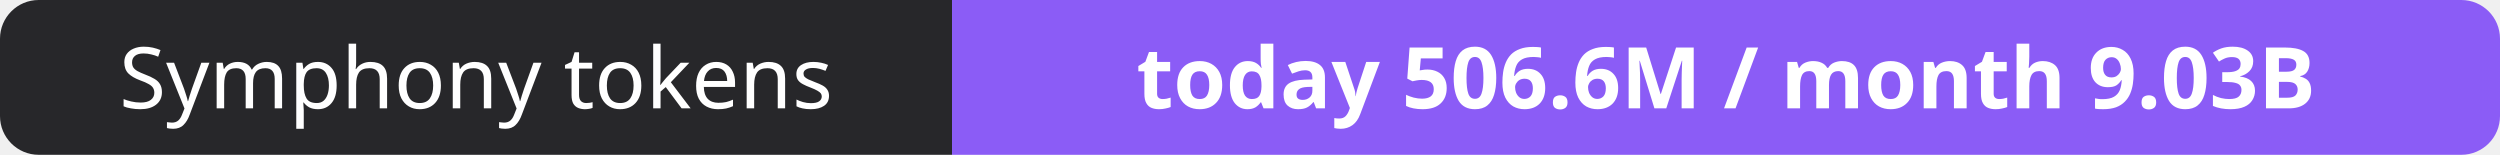
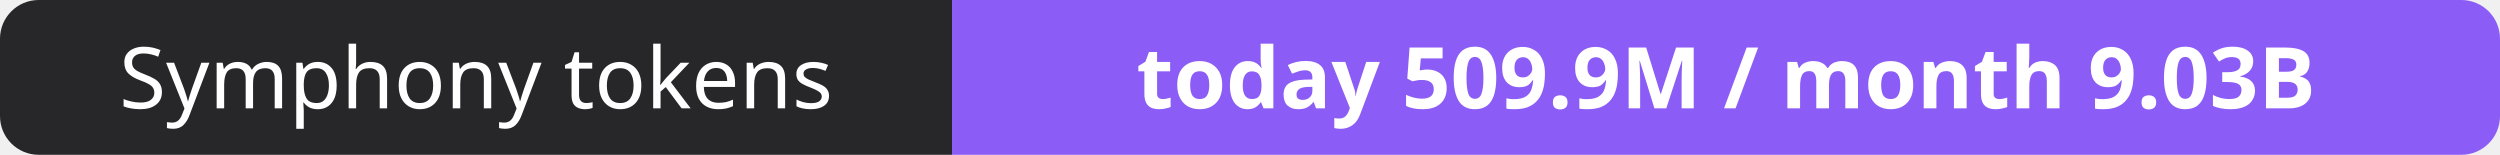
- <svg xmlns="http://www.w3.org/2000/svg" width="323" height="20" role="img" aria-label="Symphony tokens: today 506.6M / month 9.03B">
+ <svg xmlns="http://www.w3.org/2000/svg" width="323" height="20" role="img" aria-label="Symphony tokens: today 509.9M / month 9.03B">
  <clipPath id="r">
    <rect width="323" height="20" rx="5" fill="#fff" />
  </clipPath>
  <g clip-path="url(#r)">
    <rect width="123" height="20" fill="#27272a" />
    <rect x="123" width="200" height="20" fill="#8b5cf6" />
  </g>
  <g fill="#fff" text-anchor="middle" font-family="Verdana,Geneva,sans-serif" font-size="11">
    <text x="61.5" y="14">Symphony tokens</text>
-     <text x="223.0" y="14" font-weight="700">today 506.6M / month 9.03B</text>
+     <text x="223.0" y="14" font-weight="700">today 509.9M / month 9.03B</text>
  </g>
</svg>
